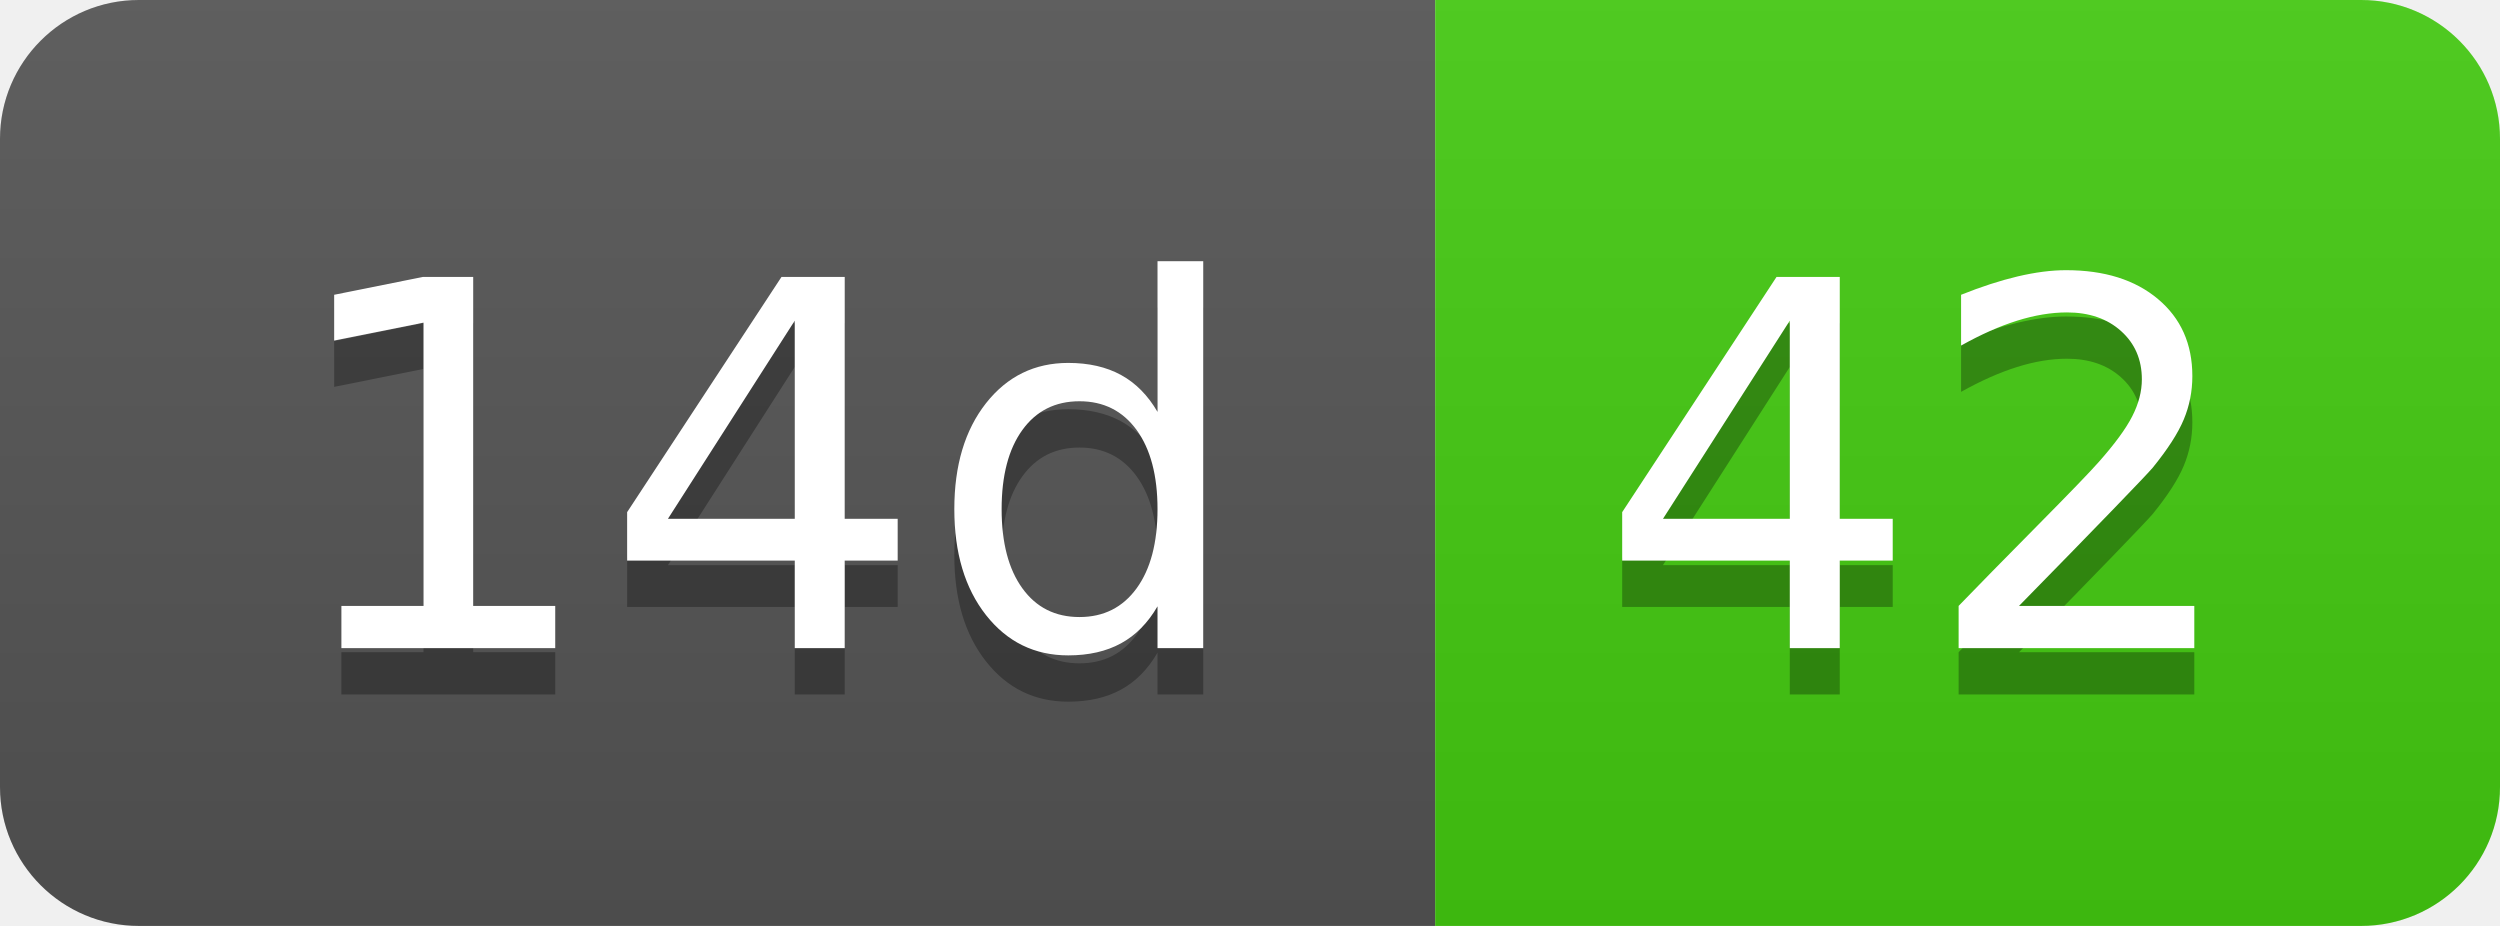
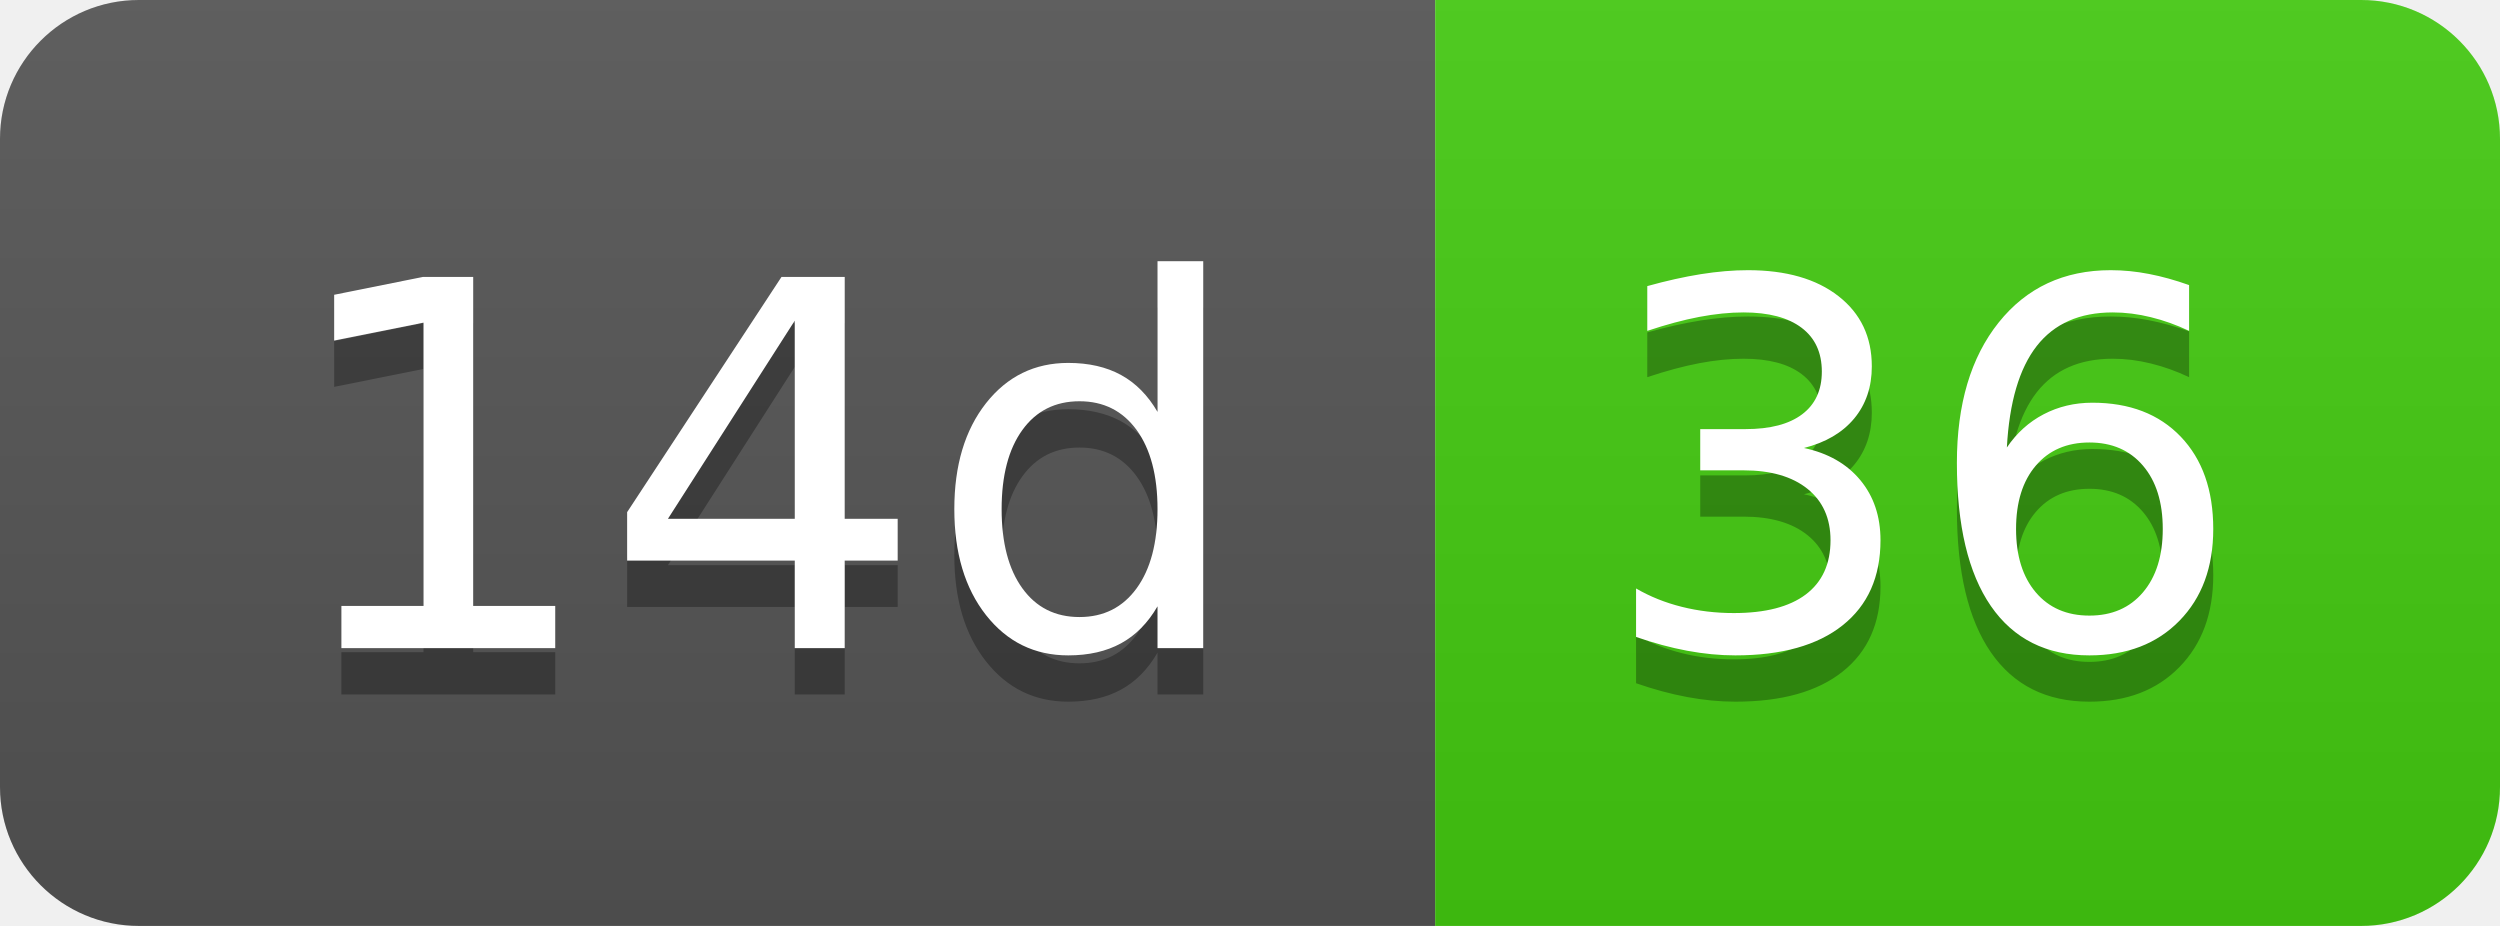
- <svg xmlns="http://www.w3.org/2000/svg" width="54" height="20" role="img" aria-label="14d: 42">
+ <svg xmlns="http://www.w3.org/2000/svg" width="54" height="20" role="img" aria-label="14d: 36">
  <linearGradient id="s" x2="0" y2="100%">
    <stop offset="0" stop-color="#bbb" stop-opacity=".1" />
    <stop offset="1" stop-opacity=".1" />
  </linearGradient>
  <clipPath id="r">
    <rect width="54" height="20" rx="3" fill="#fff" />
  </clipPath>
  <g clip-path="url(#r)">
    <rect width="31" height="20" fill="#555" />
    <rect x="31" width="23" height="20" fill="#4c1" />
    <rect width="54" height="20" fill="url(#s)" />
  </g>
  <g fill="#fff" text-anchor="middle" font-family="Verdana,Geneva,DejaVu Sans,sans-serif" text-rendering="geometricPrecision" font-size="110">
    <text aria-hidden="true" x="165" y="150" fill="#010101" fill-opacity=".3" transform="scale(.1)" textLength="210">14d</text>
    <text x="165" y="140" transform="scale(.1)" fill="#fff" textLength="210">14d</text>
-     <text aria-hidden="true" x="415" y="150" fill="#010101" fill-opacity=".3" transform="scale(.1)" textLength="130">42</text>
-     <text x="415" y="140" transform="scale(.1)" fill="#fff" textLength="130">42</text>
+     <text aria-hidden="true" x="415" y="150" fill="#010101" fill-opacity=".3" transform="scale(.1)" textLength="130">36</text>
+     <text x="415" y="140" transform="scale(.1)" fill="#fff" textLength="130">36</text>
  </g>
</svg>
